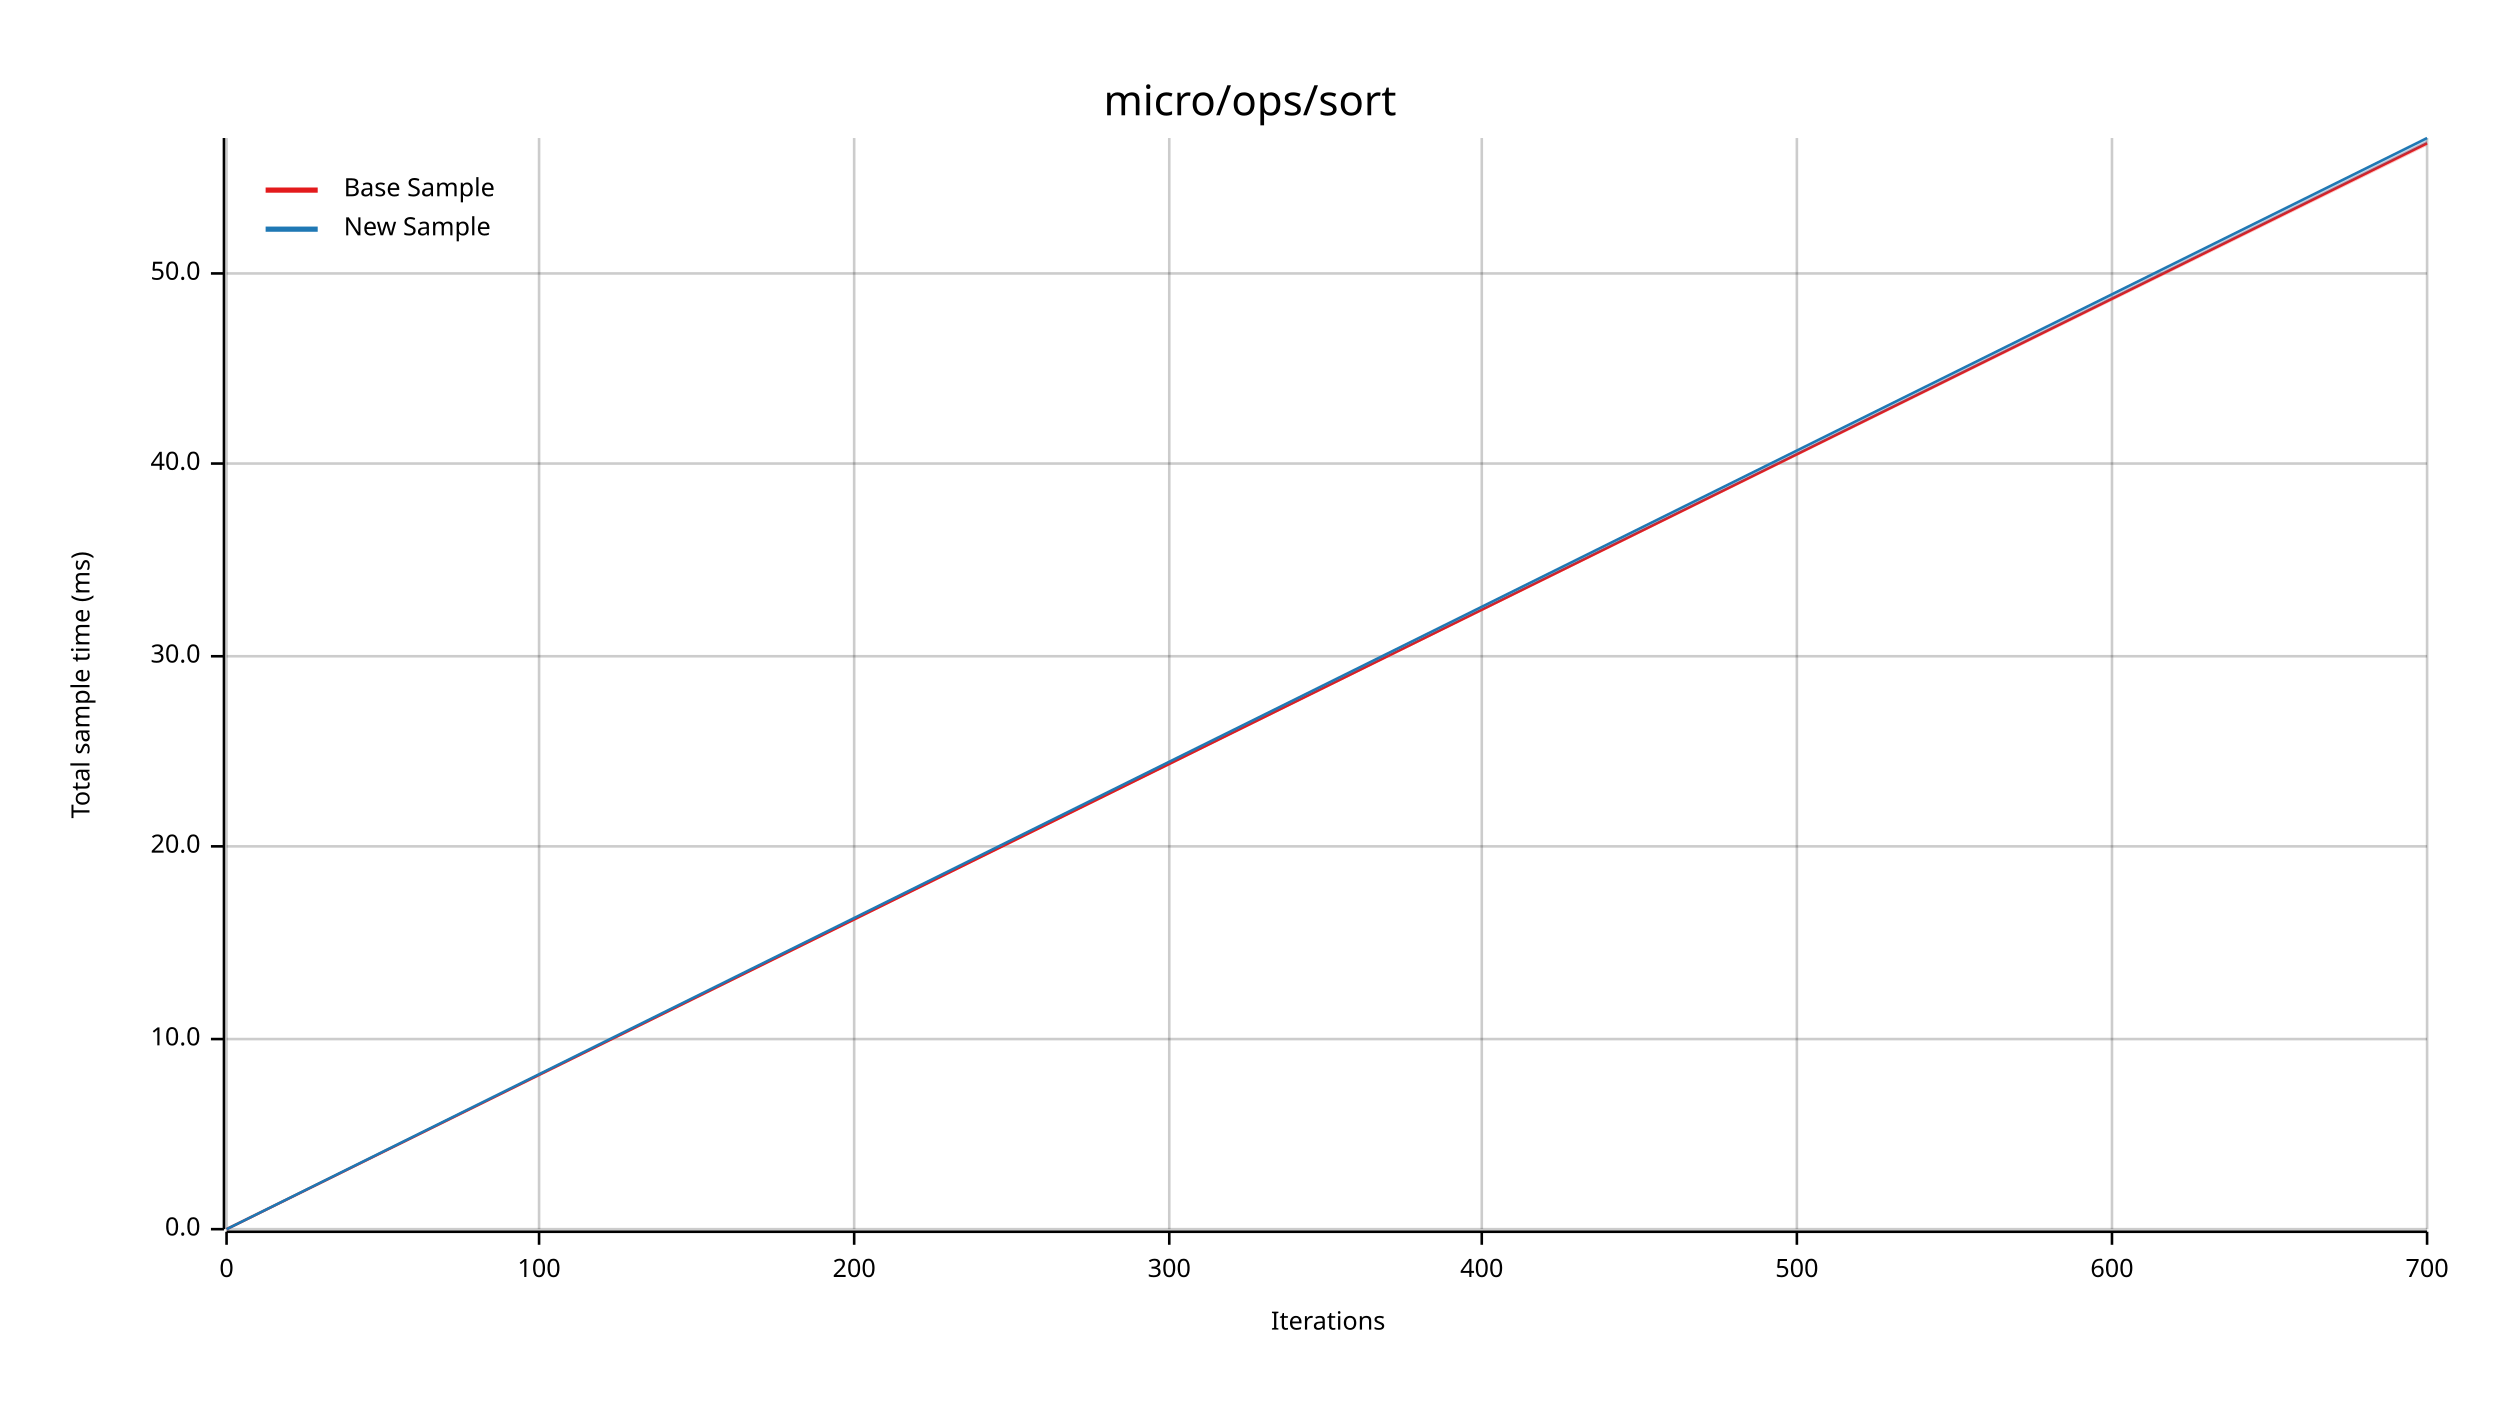
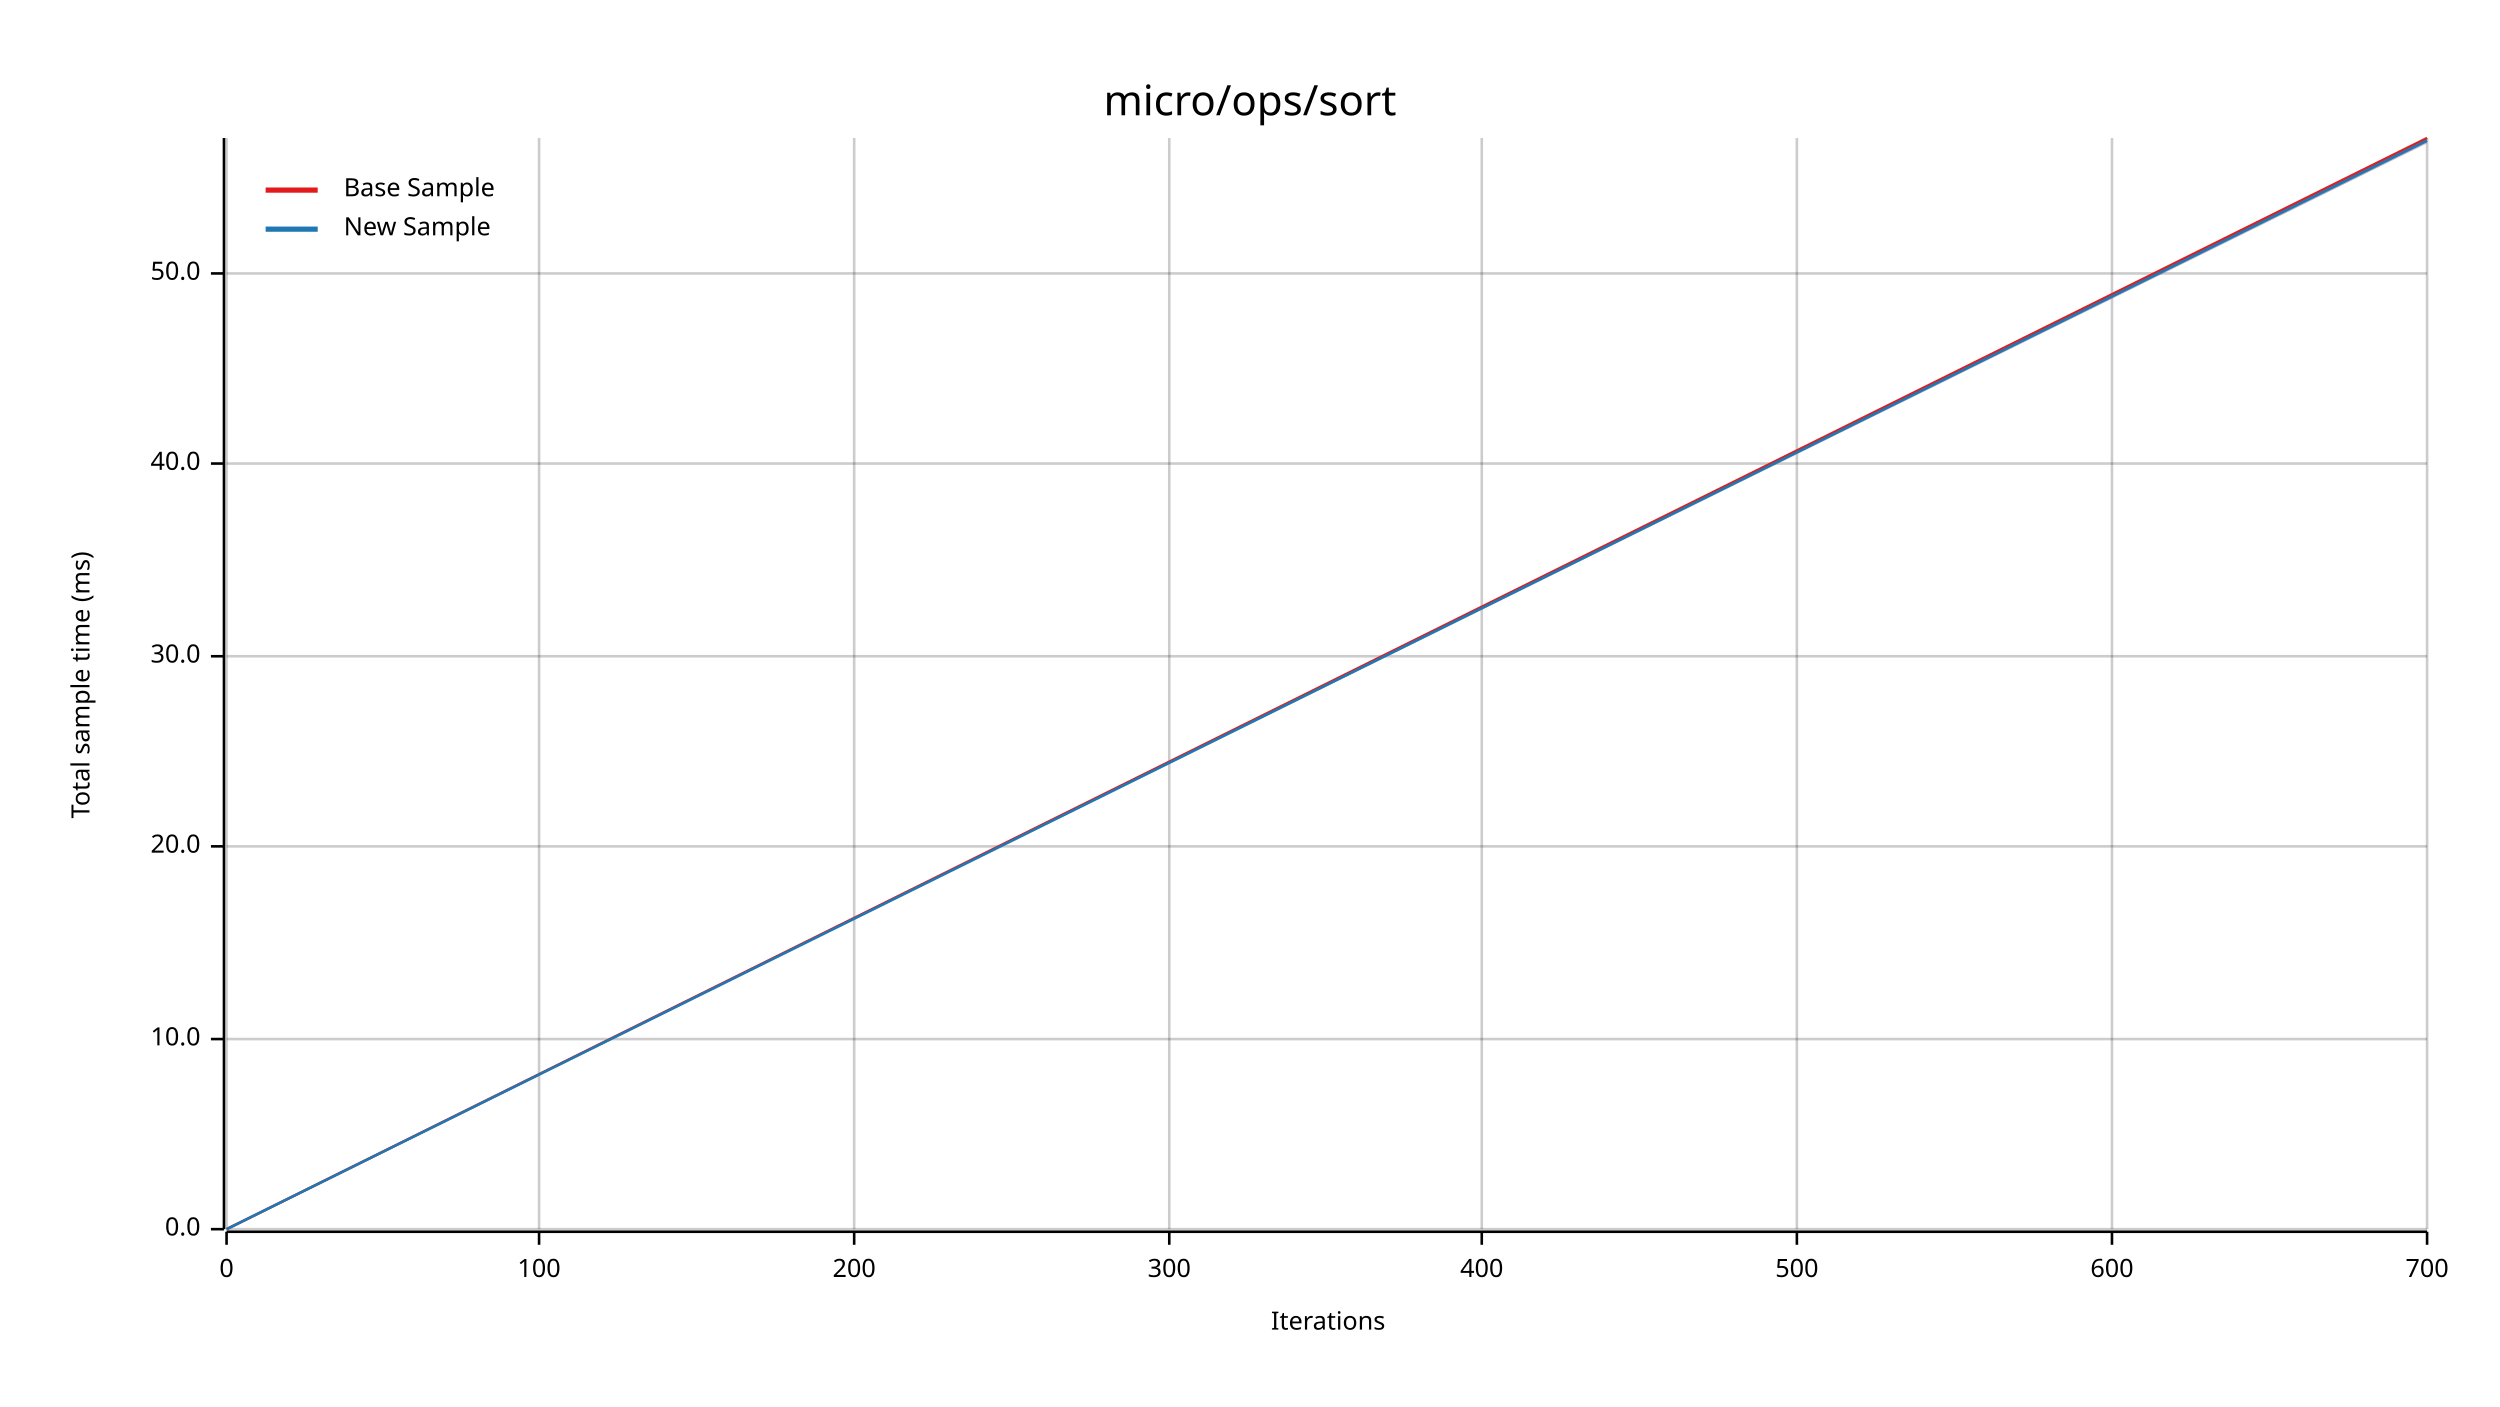
<svg xmlns="http://www.w3.org/2000/svg" width="960" height="540" viewBox="0 0 960 540">
  <text x="480" y="32" dy="0.76em" text-anchor="middle" font-family="sans-serif" font-size="16.129" opacity="1" fill="#000000">
micro/ops/sort
</text>
  <text x="27" y="263" dy="0.76em" text-anchor="middle" font-family="sans-serif" font-size="9.677" opacity="1" fill="#000000" transform="rotate(270, 27, 263)">
Total sample time (ms)
</text>
  <text x="510" y="513" dy="-0.5ex" text-anchor="middle" font-family="sans-serif" font-size="9.677" opacity="1" fill="#000000">
Iterations
</text>
  <line opacity="0.2" stroke="#000000" stroke-width="1" x1="87" y1="472" x2="87" y2="53" />
  <line opacity="0.2" stroke="#000000" stroke-width="1" x1="207" y1="472" x2="207" y2="53" />
  <line opacity="0.2" stroke="#000000" stroke-width="1" x1="328" y1="472" x2="328" y2="53" />
  <line opacity="0.2" stroke="#000000" stroke-width="1" x1="449" y1="472" x2="449" y2="53" />
  <line opacity="0.2" stroke="#000000" stroke-width="1" x1="569" y1="472" x2="569" y2="53" />
  <line opacity="0.2" stroke="#000000" stroke-width="1" x1="690" y1="472" x2="690" y2="53" />
  <line opacity="0.2" stroke="#000000" stroke-width="1" x1="811" y1="472" x2="811" y2="53" />
  <line opacity="0.2" stroke="#000000" stroke-width="1" x1="932" y1="472" x2="932" y2="53" />
  <line opacity="0.2" stroke="#000000" stroke-width="1" x1="87" y1="472" x2="932" y2="472" />
  <line opacity="0.2" stroke="#000000" stroke-width="1" x1="87" y1="399" x2="932" y2="399" />
  <line opacity="0.2" stroke="#000000" stroke-width="1" x1="87" y1="325" x2="932" y2="325" />
  <line opacity="0.2" stroke="#000000" stroke-width="1" x1="87" y1="252" x2="932" y2="252" />
  <line opacity="0.2" stroke="#000000" stroke-width="1" x1="87" y1="178" x2="932" y2="178" />
  <line opacity="0.2" stroke="#000000" stroke-width="1" x1="87" y1="105" x2="932" y2="105" />
  <polyline fill="none" opacity="1" stroke="#000000" stroke-width="1" points="86,53 86,472 " />
  <text x="77" y="472" dy="0.5ex" text-anchor="end" font-family="sans-serif" font-size="9.677" opacity="1" fill="#000000">
0.0
</text>
  <polyline fill="none" opacity="1" stroke="#000000" stroke-width="1" points="81,472 86,472 " />
  <text x="77" y="399" dy="0.5ex" text-anchor="end" font-family="sans-serif" font-size="9.677" opacity="1" fill="#000000">
10.0
</text>
  <polyline fill="none" opacity="1" stroke="#000000" stroke-width="1" points="81,399 86,399 " />
  <text x="77" y="325" dy="0.5ex" text-anchor="end" font-family="sans-serif" font-size="9.677" opacity="1" fill="#000000">
20.0
</text>
  <polyline fill="none" opacity="1" stroke="#000000" stroke-width="1" points="81,325 86,325 " />
  <text x="77" y="252" dy="0.5ex" text-anchor="end" font-family="sans-serif" font-size="9.677" opacity="1" fill="#000000">
30.0
</text>
  <polyline fill="none" opacity="1" stroke="#000000" stroke-width="1" points="81,252 86,252 " />
  <text x="77" y="178" dy="0.5ex" text-anchor="end" font-family="sans-serif" font-size="9.677" opacity="1" fill="#000000">
40.0
</text>
  <polyline fill="none" opacity="1" stroke="#000000" stroke-width="1" points="81,178 86,178 " />
  <text x="77" y="105" dy="0.5ex" text-anchor="end" font-family="sans-serif" font-size="9.677" opacity="1" fill="#000000">
50.0
</text>
  <polyline fill="none" opacity="1" stroke="#000000" stroke-width="1" points="81,105 86,105 " />
  <polyline fill="none" opacity="1" stroke="#000000" stroke-width="1" points="87,473 932,473 " />
  <text x="87" y="483" dy="0.76em" text-anchor="middle" font-family="sans-serif" font-size="9.677" opacity="1" fill="#000000">
0
</text>
  <polyline fill="none" opacity="1" stroke="#000000" stroke-width="1" points="87,473 87,478 " />
  <text x="207" y="483" dy="0.76em" text-anchor="middle" font-family="sans-serif" font-size="9.677" opacity="1" fill="#000000">
100
</text>
  <polyline fill="none" opacity="1" stroke="#000000" stroke-width="1" points="207,473 207,478 " />
  <text x="328" y="483" dy="0.76em" text-anchor="middle" font-family="sans-serif" font-size="9.677" opacity="1" fill="#000000">
200
</text>
  <polyline fill="none" opacity="1" stroke="#000000" stroke-width="1" points="328,473 328,478 " />
  <text x="449" y="483" dy="0.76em" text-anchor="middle" font-family="sans-serif" font-size="9.677" opacity="1" fill="#000000">
300
</text>
  <polyline fill="none" opacity="1" stroke="#000000" stroke-width="1" points="449,473 449,478 " />
  <text x="569" y="483" dy="0.76em" text-anchor="middle" font-family="sans-serif" font-size="9.677" opacity="1" fill="#000000">
400
</text>
  <polyline fill="none" opacity="1" stroke="#000000" stroke-width="1" points="569,473 569,478 " />
  <text x="690" y="483" dy="0.76em" text-anchor="middle" font-family="sans-serif" font-size="9.677" opacity="1" fill="#000000">
500
</text>
  <polyline fill="none" opacity="1" stroke="#000000" stroke-width="1" points="690,473 690,478 " />
  <text x="811" y="483" dy="0.76em" text-anchor="middle" font-family="sans-serif" font-size="9.677" opacity="1" fill="#000000">
600
</text>
  <polyline fill="none" opacity="1" stroke="#000000" stroke-width="1" points="811,473 811,478 " />
  <text x="932" y="483" dy="0.76em" text-anchor="middle" font-family="sans-serif" font-size="9.677" opacity="1" fill="#000000">
700
</text>
  <polyline fill="none" opacity="1" stroke="#000000" stroke-width="1" points="932,473 932,478 " />
-   <polyline fill="none" opacity="1" stroke="#E31A1C" stroke-width="1" points="87,472 932,55 " />
-   <polygon opacity="0.25" fill="#E31A1C" points="87,472 932,56 932,54 " />
-   <polyline fill="none" opacity="1" stroke="#1F78B4" stroke-width="1" points="87,472 932,53 " />
+   <polyline fill="none" opacity="1" stroke="#E31A1C" stroke-width="1" points="87,472 932,53 " />
+   <polygon opacity="0.25" fill="#E31A1C" points="87,472 932,55 932,53 " />
+   <polyline fill="none" opacity="1" stroke="#1F78B4" stroke-width="1" points="87,472 932,54 " />
  <polygon opacity="0.25" fill="#1F78B4" points="87,472 932,55 932,53 " />
  <text x="132" y="68" dy="0.76em" text-anchor="start" font-family="sans-serif" font-size="9.677" opacity="1" fill="#000000">
Base Sample
</text>
  <text x="132" y="83" dy="0.76em" text-anchor="start" font-family="sans-serif" font-size="9.677" opacity="1" fill="#000000">
New Sample
</text>
  <polyline fill="none" opacity="1" stroke="#E31A1C" stroke-width="2" points="102,73 122,73 " />
  <polyline fill="none" opacity="1" stroke="#1F78B4" stroke-width="2" points="102,88 122,88 " />
</svg>
